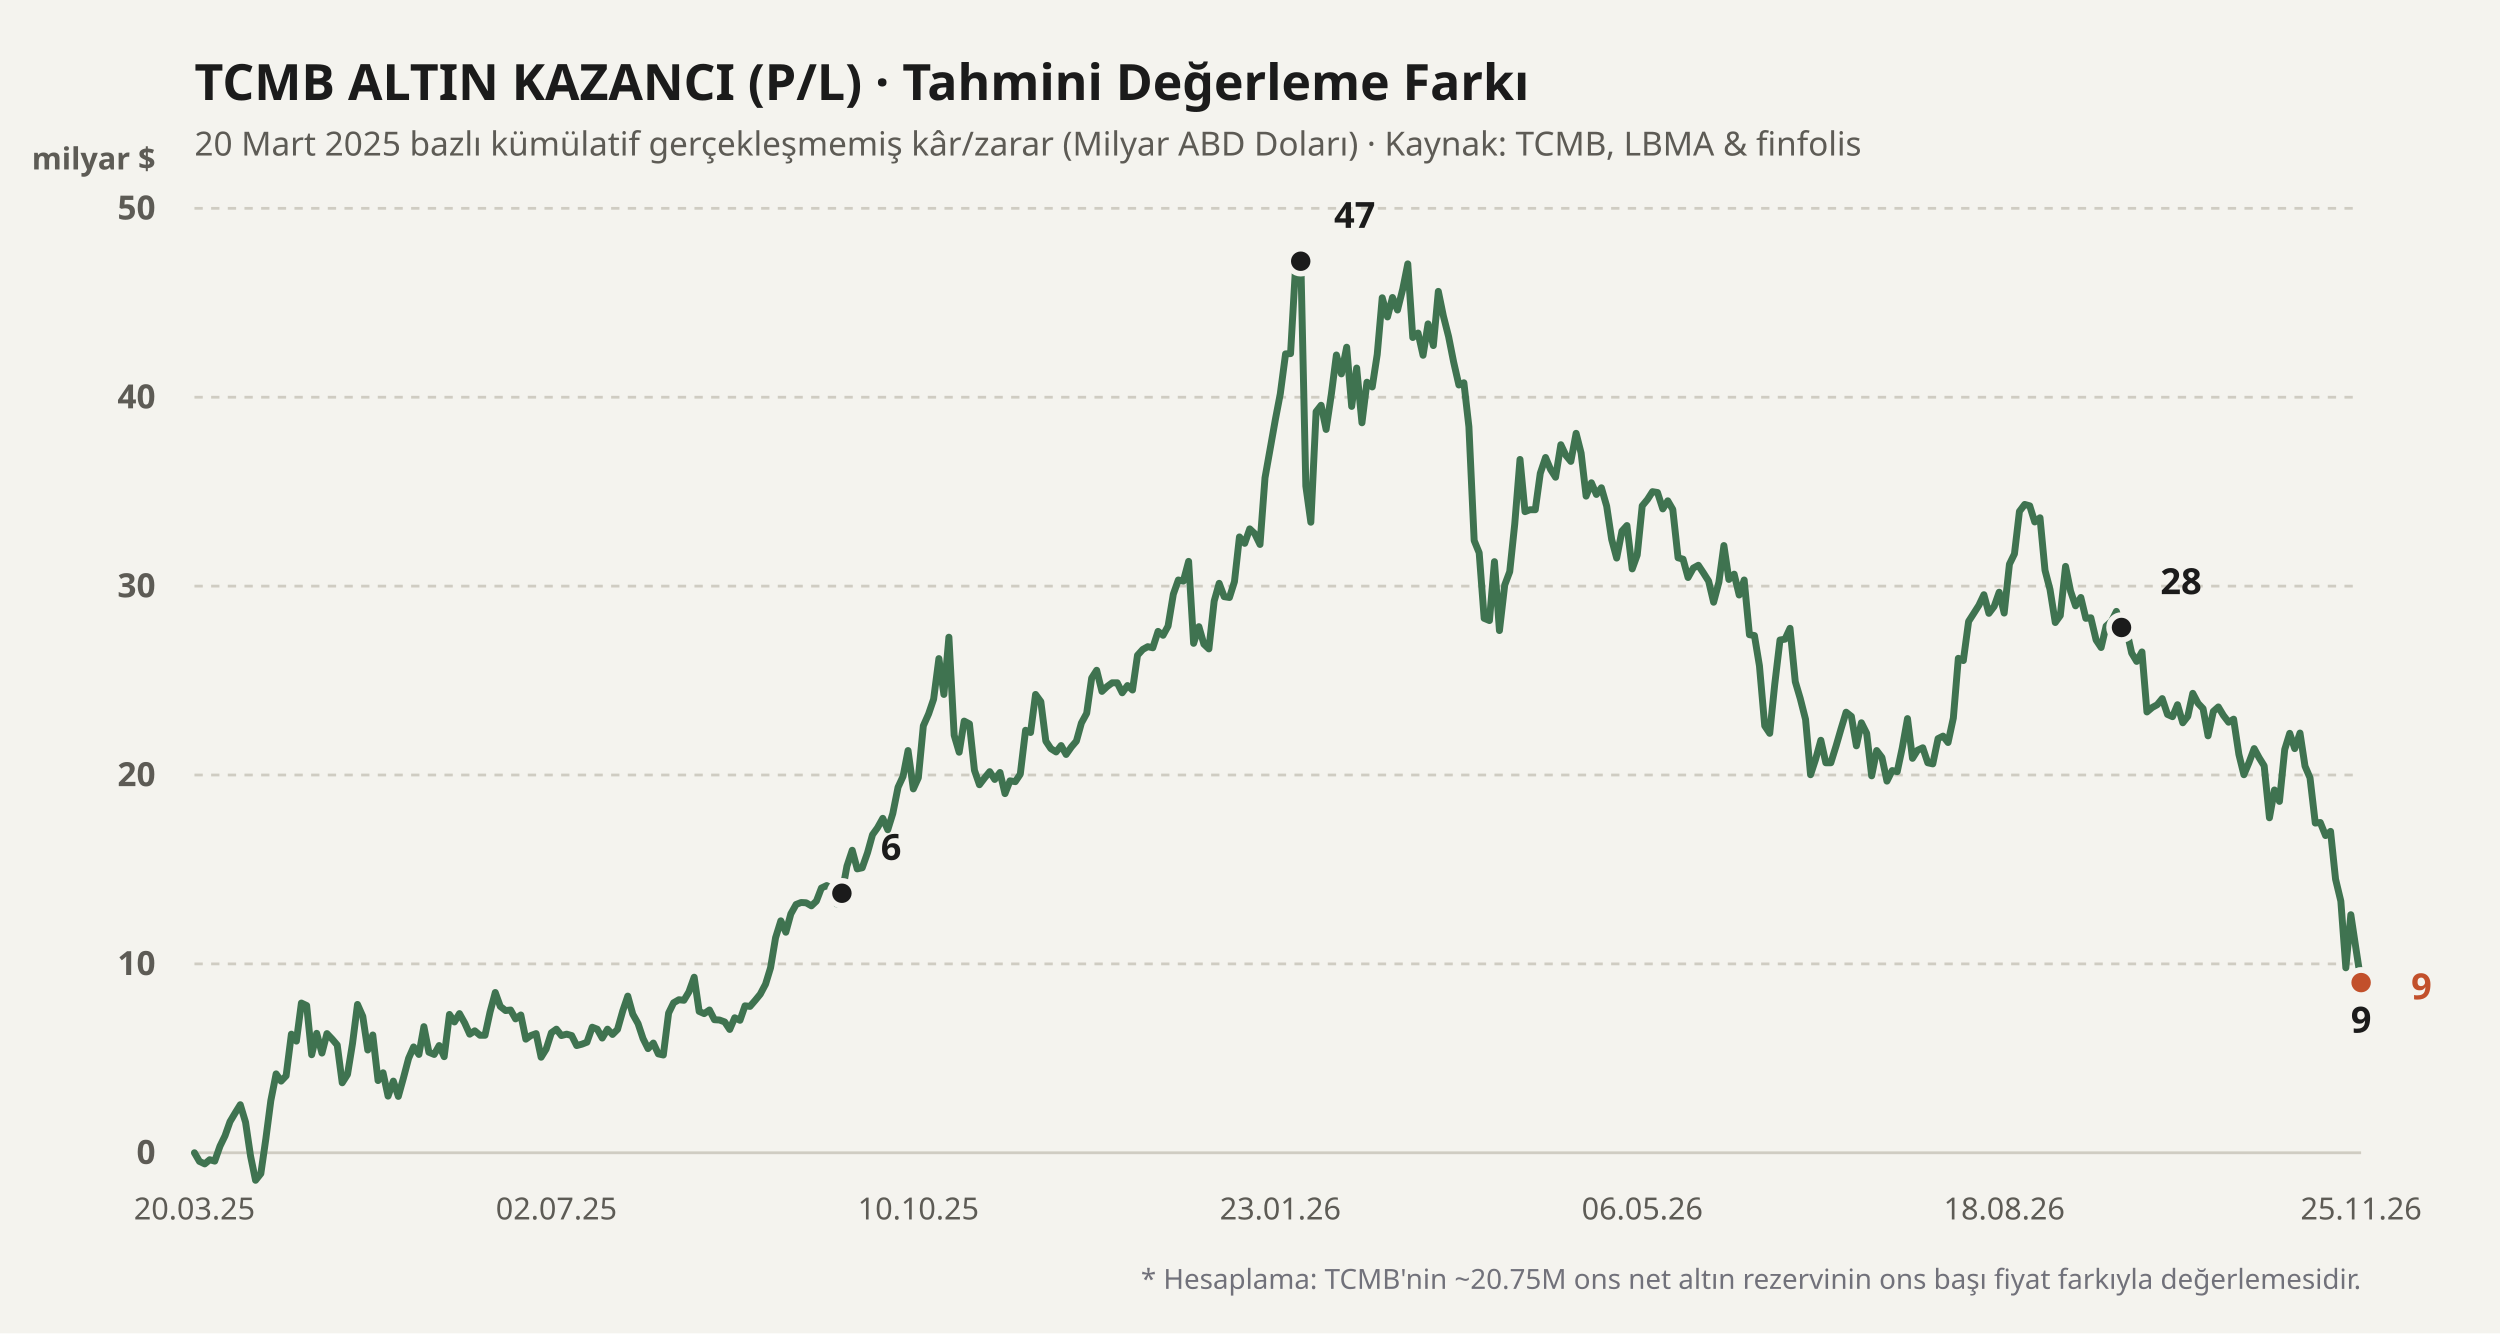
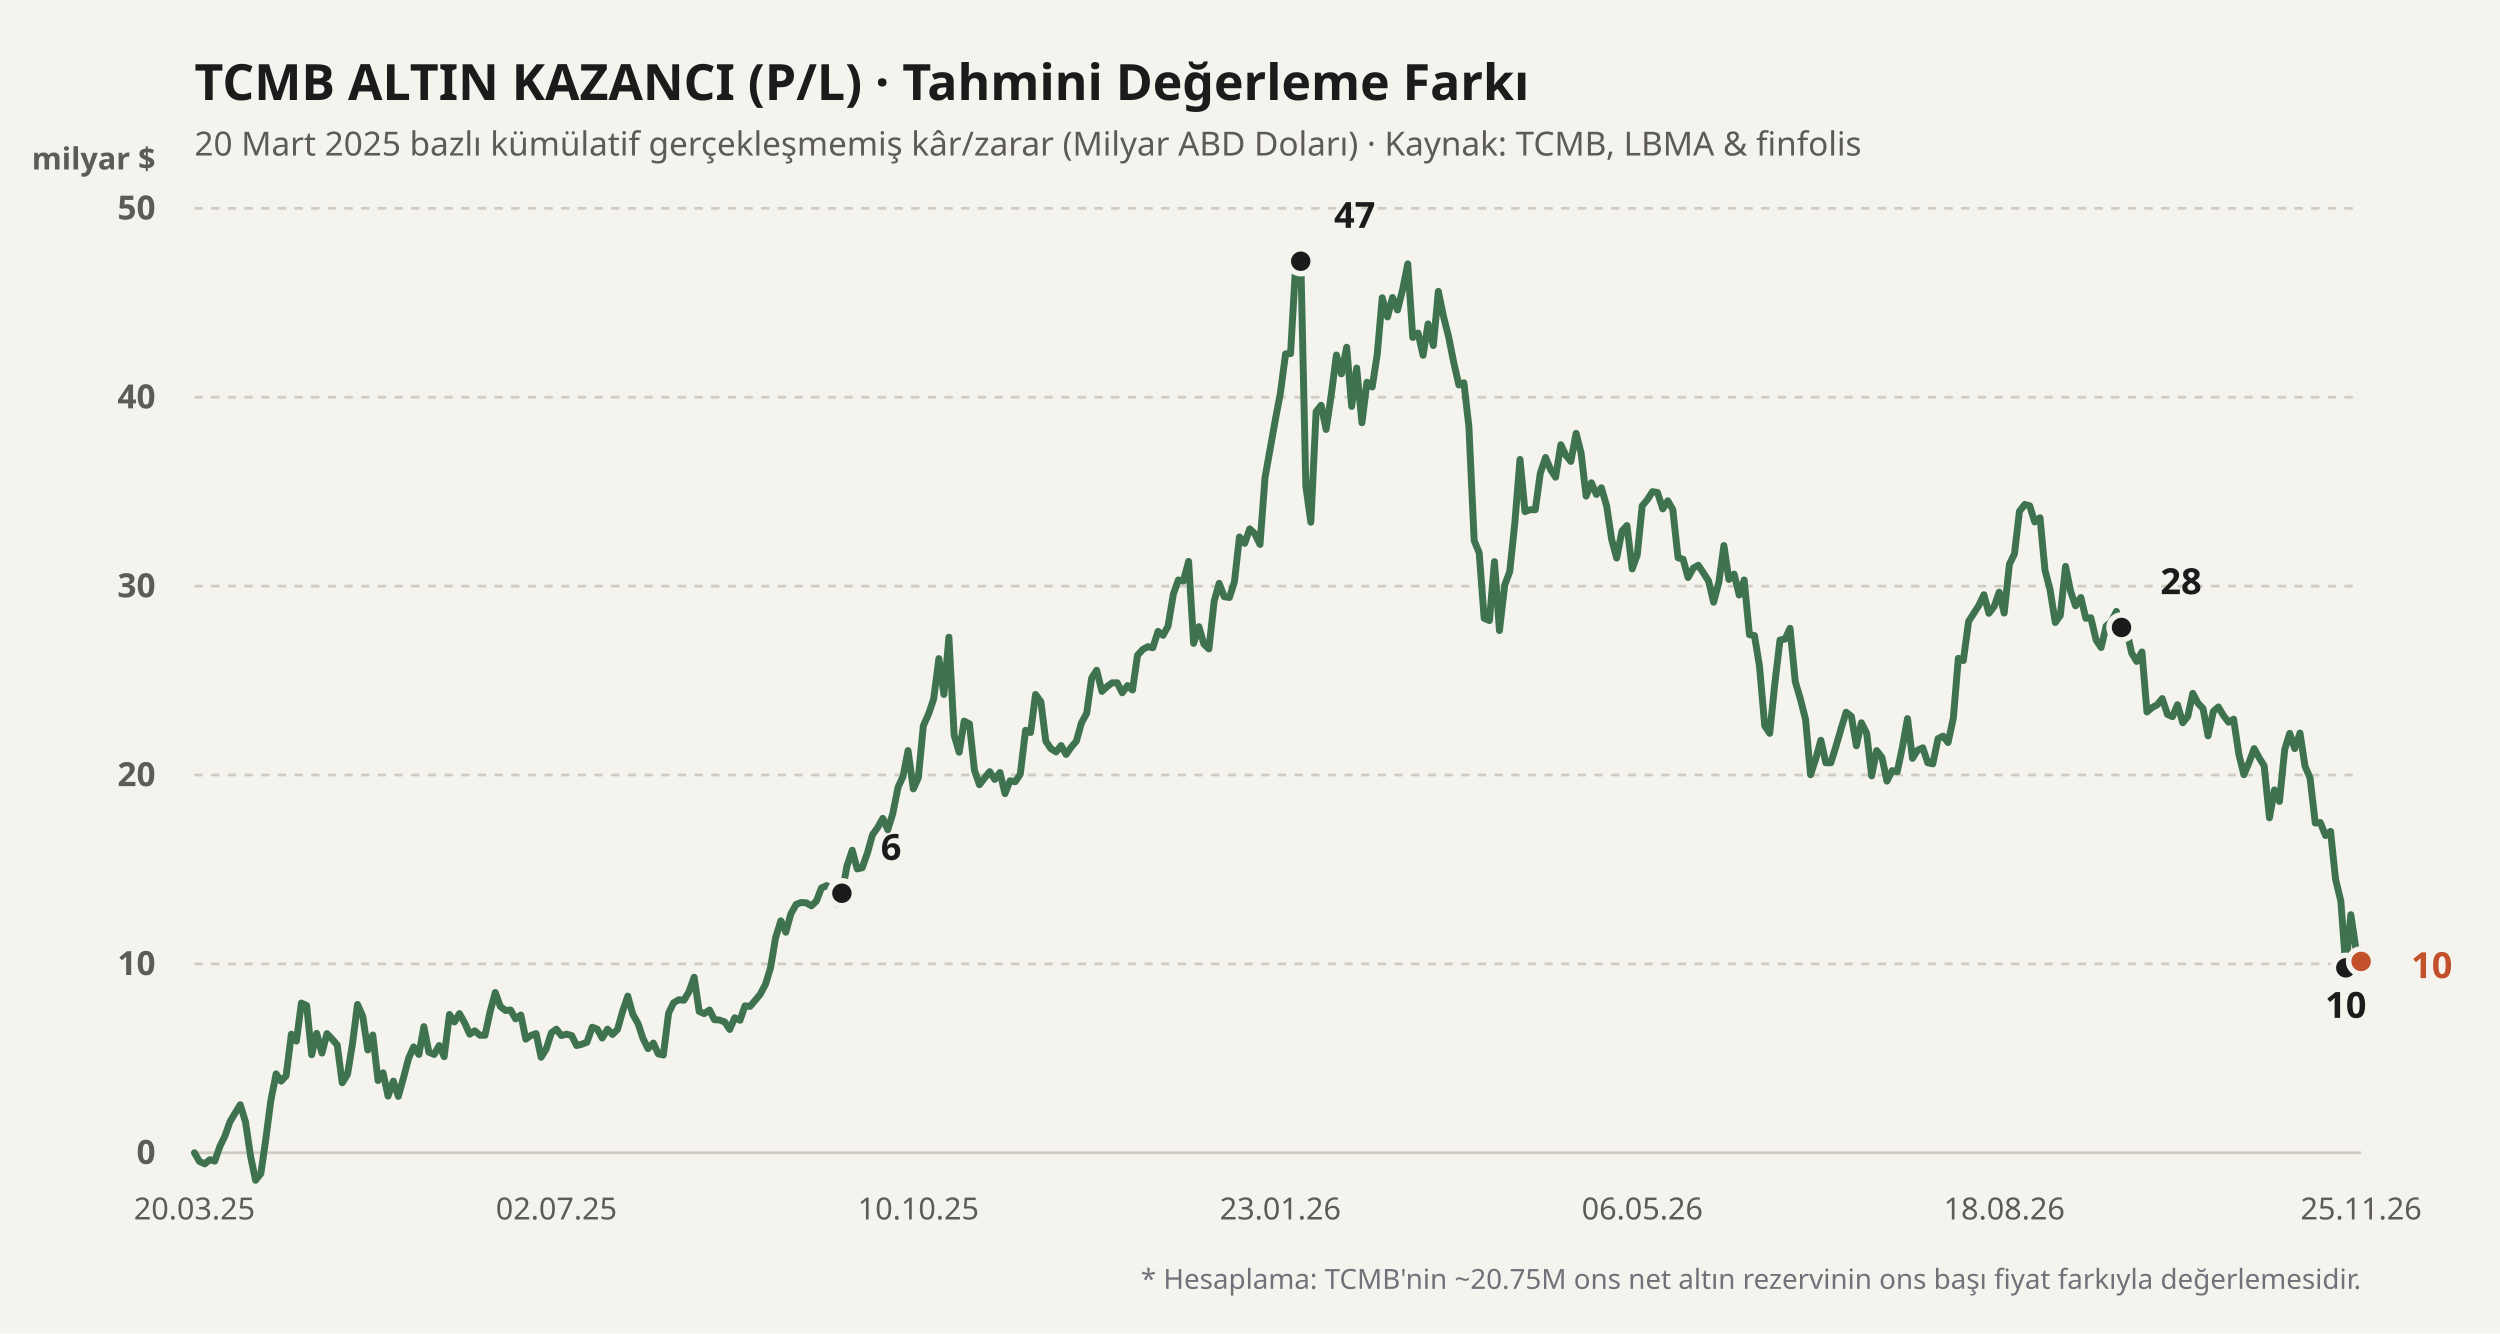
<svg xmlns="http://www.w3.org/2000/svg" viewBox="0 0 900 480" width="100%" height="100%">
  <rect width="900" height="480" fill="#f4f3ee" />
  <text x="70" y="36" fill="#1b1b1b" font-size="18" font-weight="700" font-family="'Bricolage Grotesque', system-ui, sans-serif">
    TCMB ALTIN KAZANCI (P/L) · Tahmini Değerleme Farkı
  </text>
  <text x="70" y="56" fill="#5d5b55" font-size="12" font-family="'Bricolage Grotesque', system-ui, sans-serif">
    20 Mart 2025 bazlı kümülatif gerçekleşmemiş kâr/zarar (Milyar ABD Doları) · Kaynak: TCMB, LBMA &amp; finfolis
  </text>
  <text x="56" y="61" fill="#5d5b55" font-size="11" font-weight="600" font-family="'Bricolage Grotesque', system-ui, sans-serif" text-anchor="end">milyar $</text>
  <line x1="70" y1="415" x2="850" y2="415" stroke="#cfccc2" stroke-width="1" stroke-dasharray="none" />
  <text x="56" y="419" fill="#5d5b55" font-size="12" font-family="'Bricolage Grotesque', system-ui, sans-serif" text-anchor="end" font-weight="600">0</text>
  <line x1="70" y1="347" x2="850" y2="347" stroke="#cfccc2" stroke-width="1" stroke-dasharray="3,3" />
  <text x="56" y="351" fill="#5d5b55" font-size="12" font-family="'Bricolage Grotesque', system-ui, sans-serif" text-anchor="end" font-weight="600">10</text>
  <line x1="70" y1="279" x2="850" y2="279" stroke="#cfccc2" stroke-width="1" stroke-dasharray="3,3" />
  <text x="56" y="283" fill="#5d5b55" font-size="12" font-family="'Bricolage Grotesque', system-ui, sans-serif" text-anchor="end" font-weight="600">20</text>
  <line x1="70" y1="211" x2="850" y2="211" stroke="#cfccc2" stroke-width="1" stroke-dasharray="3,3" />
  <text x="56" y="215" fill="#5d5b55" font-size="12" font-family="'Bricolage Grotesque', system-ui, sans-serif" text-anchor="end" font-weight="600">30</text>
  <line x1="70" y1="143" x2="850" y2="143" stroke="#cfccc2" stroke-width="1" stroke-dasharray="3,3" />
  <text x="56" y="147" fill="#5d5b55" font-size="12" font-family="'Bricolage Grotesque', system-ui, sans-serif" text-anchor="end" font-weight="600">40</text>
  <line x1="70" y1="75" x2="850" y2="75" stroke="#cfccc2" stroke-width="1" stroke-dasharray="3,3" />
  <text x="56" y="79" fill="#5d5b55" font-size="12" font-family="'Bricolage Grotesque', system-ui, sans-serif" text-anchor="end" font-weight="600">50</text>
  <defs>
    <linearGradient id="altin-grad" x1="0" y1="0" x2="0" y2="1">
      <stop offset="0%" stop-color="#3f7350" stop-opacity="0.25" />
      <stop offset="100%" stop-color="#3f7350" stop-opacity="0.02" />
    </linearGradient>
  </defs>
-   <polyline fill="none" stroke="#3f7350" stroke-width="2.5" stroke-linecap="round" stroke-linejoin="round" points="70.0,415.0 71.8,418.1 73.7,419.0 75.5,417.5 77.3,418.0 79.2,412.6 81.0,408.9 82.8,403.8 84.7,400.6 86.5,397.7 88.4,404.0 90.2,416.2 92.0,424.9 93.9,422.5 95.7,410.0 97.5,396.2 99.4,386.6 101.2,389.2 103.0,387.3 104.9,372.3 106.7,374.8 108.5,361.1 110.4,362.0 112.2,379.7 114.0,372.0 115.9,379.1 117.7,372.1 119.6,374.1 121.4,376.2 123.2,389.8 125.1,386.8 126.9,375.7 128.7,361.6 130.6,365.9 132.4,378.0 134.2,372.6 136.1,389.0 137.9,386.2 139.7,394.6 141.6,389.2 143.4,394.7 145.2,388.2 147.1,381.0 148.9,376.9 150.8,379.6 152.6,369.6 154.4,378.8 156.3,379.6 158.1,376.4 159.9,380.4 161.8,365.2 163.6,367.9 165.4,364.9 167.3,368.3 169.1,372.3 170.9,371.1 172.8,372.7 174.6,372.7 176.4,364.4 178.3,357.3 180.1,362.3 182.0,363.8 183.8,363.6 185.6,366.8 187.5,365.4 189.3,374.1 191.1,372.8 193.0,372.1 194.8,380.6 196.6,377.7 198.5,371.8 200.3,370.5 202.1,372.8 204.0,372.3 205.8,372.8 207.6,376.4 209.5,375.9 211.3,375.2 213.2,369.8 215.0,370.5 216.8,373.7 218.7,370.5 220.5,372.4 222.3,370.6 224.2,363.9 226.0,358.6 227.8,365.1 229.7,368.5 231.5,373.9 233.3,377.5 235.2,375.5 237.0,379.4 238.8,379.8 240.7,364.7 242.5,361.0 244.4,359.9 246.2,360.1 248.0,357.1 249.9,351.8 251.7,364.1 253.5,364.9 255.4,363.6 257.2,367.1 259.0,367.2 260.9,367.9 262.7,370.6 264.5,366.4 266.4,367.3 268.2,362.1 270.0,362.3 271.9,360.1 273.7,357.9 275.6,354.3 277.4,348.4 279.2,337.6 281.1,331.5 282.9,335.6 284.7,329.0 286.6,325.6 288.4,324.9 290.2,325.0 292.1,326.1 293.9,324.4 295.7,319.7 297.6,318.8 299.4,319.9 301.2,325.4 303.1,321.6 304.9,311.8 306.8,306.1 308.6,312.8 310.4,312.4 312.3,307.0 314.1,300.5 315.9,298.0 317.8,294.6 319.6,298.7 321.4,292.9 323.3,283.4 325.1,279.5 326.9,270.2 328.8,284.0 330.6,280.0 332.4,261.3 334.3,257.0 336.1,251.7 338.0,237.1 339.8,250.0 341.6,229.4 343.5,264.7 345.3,270.8 347.1,259.6 349.0,260.6 350.8,277.3 352.6,282.5 354.5,280.0 356.3,277.8 358.1,280.6 360.0,278.1 361.8,285.7 363.6,281.1 365.5,281.4 367.3,278.7 369.2,262.9 371.0,263.7 372.8,250.0 374.7,252.6 376.5,266.8 378.3,269.5 380.2,270.7 382.0,268.4 383.8,271.6 385.7,268.9 387.5,266.8 389.3,260.3 391.2,256.8 393.0,244.1 394.8,241.3 396.7,248.9 398.5,247.2 400.4,245.8 402.2,245.8 404.0,249.4 405.9,246.8 407.7,248.4 409.5,235.9 411.4,233.8 413.2,232.8 415.0,233.2 416.9,227.3 418.7,228.7 420.5,225.4 422.4,213.9 424.2,208.8 426.0,209.2 427.9,202.1 429.7,231.6 431.6,225.6 433.4,231.9 435.2,233.6 437.1,216.4 438.9,210.0 440.7,214.8 442.6,215.1 444.4,209.4 446.2,193.3 448.1,195.6 449.9,190.4 451.7,192.1 453.6,196.0 455.4,172.0 457.2,161.9 459.1,151.2 460.9,141.8 462.8,127.4 464.6,127.3 466.4,96.1 468.3,94.0 470.1,175.0 471.9,188.0 473.8,148.2 475.6,145.9 477.4,154.6 479.3,141.8 481.1,127.8 482.9,134.6 484.8,125.0 486.6,146.3 488.4,132.5 490.3,152.2 492.1,137.6 494.0,139.3 495.8,127.6 497.6,107.2 499.5,114.1 501.3,107.1 503.1,111.6 505.0,104.0 506.8,95.0 508.6,121.5 510.5,119.9 512.3,127.9 514.1,116.6 516.0,124.4 517.8,104.9 519.6,113.7 521.5,121.2 523.3,130.3 525.2,138.6 527.0,137.8 528.8,153.6 530.7,194.6 532.5,199.0 534.3,222.6 536.2,223.4 538.0,202.2 539.8,227.0 541.7,210.6 543.5,205.8 545.3,188.7 547.2,165.4 549.0,184.2 550.8,183.5 552.7,183.5 554.5,170.4 556.4,164.7 558.2,169.0 560.0,171.8 561.9,160.1 563.7,163.9 565.5,166.1 567.4,156.0 569.2,163.1 571.0,178.6 572.9,173.8 574.7,178.0 576.5,175.6 578.4,182.2 580.2,194.2 582.0,200.9 583.9,191.2 585.7,189.2 587.6,204.8 589.4,199.8 591.2,182.1 593.1,179.8 594.9,177.0 596.7,177.3 598.6,183.2 600.4,180.3 602.2,183.4 604.1,200.8 605.9,201.3 607.7,207.9 609.6,204.5 611.4,203.5 613.2,206.2 615.1,209.2 616.9,216.8 618.8,209.6 620.6,196.4 622.4,208.6 624.3,206.7 626.1,214.2 627.9,208.8 629.8,228.5 631.6,228.8 633.4,239.7 635.3,261.3 637.1,264.0 638.9,246.4 640.8,230.4 642.6,230.1 644.4,226.2 646.3,245.4 648.1,251.5 650.0,259.0 651.8,278.9 653.6,273.4 655.5,266.5 657.3,274.6 659.1,274.6 661.0,268.5 662.8,262.3 664.6,256.4 666.5,257.9 668.3,268.5 670.1,260.2 672.0,264.0 673.8,279.3 675.6,270.2 677.5,272.7 679.3,281.2 681.2,277.4 683.0,277.8 684.8,269.3 686.7,258.7 688.5,273.0 690.3,270.1 692.2,269.2 694.0,274.6 695.8,275.0 697.7,265.9 699.5,265.0 701.3,267.3 703.2,258.5 705.0,237.0 706.8,237.8 708.7,223.7 710.5,220.9 712.4,217.9 714.2,214.1 716.0,220.8 717.9,218.3 719.7,213.2 721.5,220.7 723.4,203.1 725.2,199.4 727.0,184.1 728.9,181.6 730.7,182.1 732.5,187.9 734.4,186.4 736.2,205.3 738.0,212.2 739.9,224.1 741.7,221.6 743.6,203.9 745.4,212.8 747.2,218.1 749.1,215.1 750.9,222.6 752.7,222.4 754.6,230.4 756.4,233.1 758.2,225.4 760.1,223.7 761.9,220.1 763.7,225.9 765.6,227.0 767.4,235.1 769.2,238.1 771.1,234.7 772.9,256.3 774.8,254.7 776.6,253.7 778.4,251.5 780.3,257.2 782.1,258.0 783.9,253.7 785.8,260.2 787.6,257.9 789.4,249.6 791.3,253.2 793.1,255.1 794.9,264.9 796.8,256.1 798.6,254.5 800.4,257.5 802.3,260.0 804.1,258.9 806.0,271.6 807.8,278.9 809.6,274.6 811.5,269.5 813.3,272.8 815.1,275.7 817.0,294.4 818.8,284.4 820.6,288.5 822.5,269.8 824.3,264.0 826.1,269.5 828.0,263.9 829.8,275.8 831.6,280.0 833.5,296.3 835.3,296.1 837.2,300.8 839.0,299.3 840.8,316.5 842.7,324.4 844.5,348.4 846.3,329.3 848.2,341.9 850.0,353.7" />
+   <polyline fill="none" stroke="#3f7350" stroke-width="2.5" stroke-linecap="round" stroke-linejoin="round" points="70.0,415.0 71.8,418.1 73.7,419.0 75.5,417.5 77.3,418.0 79.2,412.6 81.0,408.9 82.8,403.8 84.7,400.6 86.5,397.7 88.4,404.0 90.2,416.2 92.0,424.9 93.9,422.5 95.7,410.0 97.5,396.2 99.4,386.6 101.2,389.2 103.0,387.3 104.9,372.3 106.7,374.8 108.5,361.1 110.4,362.0 112.2,379.7 114.0,372.0 115.9,379.1 117.7,372.1 119.6,374.1 121.4,376.2 123.2,389.8 125.1,386.8 126.9,375.7 128.7,361.6 130.6,365.9 132.4,378.0 134.2,372.6 136.1,389.0 137.9,386.2 139.7,394.6 141.6,389.2 143.4,394.7 145.2,388.2 147.1,381.0 148.9,376.9 150.8,379.6 152.6,369.6 154.4,378.8 156.3,379.6 158.1,376.4 159.9,380.4 161.8,365.2 163.6,367.9 165.4,364.9 167.3,368.3 169.1,372.3 170.9,371.1 172.8,372.7 174.6,372.7 176.4,364.4 178.3,357.3 180.1,362.3 182.0,363.8 183.8,363.6 185.6,366.8 187.5,365.4 189.3,374.1 191.1,372.8 193.0,372.1 194.8,380.6 196.6,377.7 198.5,371.8 200.3,370.5 202.1,372.8 204.0,372.3 205.8,372.8 207.6,376.4 209.5,375.9 211.3,375.2 213.2,369.8 215.0,370.5 216.8,373.7 218.7,370.5 220.5,372.4 222.3,370.6 224.2,363.9 226.0,358.6 227.8,365.1 229.7,368.5 231.5,373.9 233.3,377.5 235.2,375.5 237.0,379.4 238.8,379.8 240.7,364.7 242.5,361.0 244.4,359.9 246.2,360.1 248.0,357.1 249.9,351.8 251.7,364.1 253.5,364.9 255.4,363.6 257.2,367.1 259.0,367.2 260.9,367.9 262.7,370.6 264.5,366.4 266.4,367.3 268.2,362.1 270.0,362.3 271.9,360.1 273.7,357.9 275.6,354.3 277.4,348.4 279.2,337.6 281.1,331.5 282.9,335.6 284.7,329.0 286.6,325.6 288.4,324.9 290.2,325.0 292.1,326.1 293.9,324.4 295.7,319.7 297.6,318.8 299.4,319.9 301.2,325.4 303.1,321.6 304.9,311.8 306.8,306.1 308.6,312.8 310.4,312.4 312.3,307.0 314.1,300.5 315.9,298.0 317.8,294.6 319.6,298.7 321.4,292.9 323.3,283.4 325.1,279.5 326.9,270.2 328.8,284.0 330.6,280.0 332.4,261.3 334.3,257.0 336.1,251.7 338.0,237.1 339.8,250.0 341.6,229.4 343.5,264.7 345.3,270.8 347.1,259.6 349.0,260.6 350.8,277.3 352.6,282.5 354.5,280.0 356.3,277.8 358.1,280.6 360.0,278.1 361.8,285.7 363.6,281.1 365.5,281.4 367.3,278.7 369.2,262.9 371.0,263.7 372.8,250.0 374.7,252.6 376.5,266.8 378.3,269.5 380.2,270.7 382.0,268.4 383.8,271.6 385.7,268.9 387.5,266.8 389.3,260.3 391.2,256.8 393.0,244.1 394.8,241.3 396.7,248.9 398.5,247.2 400.4,245.8 402.2,245.8 404.0,249.4 405.9,246.8 407.7,248.4 409.5,235.9 411.4,233.8 413.2,232.8 415.0,233.2 416.9,227.3 418.7,228.7 420.5,225.4 422.4,213.9 424.2,208.8 426.0,209.2 427.9,202.1 429.7,231.6 431.6,225.6 433.4,231.9 435.2,233.6 437.1,216.4 438.9,210.0 440.7,214.8 442.6,215.1 444.4,209.4 446.2,193.3 448.1,195.6 449.9,190.4 451.7,192.1 453.6,196.0 455.4,172.0 457.2,161.9 459.1,151.2 460.9,141.8 462.8,127.4 464.6,127.3 466.4,96.1 468.3,94.0 470.1,175.0 471.9,188.0 473.8,148.2 475.6,145.9 477.4,154.6 479.3,141.8 481.1,127.8 482.9,134.6 484.8,125.0 486.6,146.3 488.4,132.5 490.3,152.2 492.1,137.6 494.0,139.3 495.8,127.6 497.6,107.2 499.5,114.1 501.3,107.1 503.1,111.6 505.0,104.0 506.8,95.0 508.6,121.5 510.5,119.9 512.3,127.9 514.1,116.6 516.0,124.4 517.8,104.9 519.6,113.7 521.5,121.2 523.3,130.3 525.2,138.6 527.0,137.8 528.8,153.6 530.7,194.6 532.5,199.0 534.3,222.6 536.2,223.4 538.0,202.2 539.8,227.0 541.7,210.6 543.5,205.8 545.3,188.7 547.2,165.4 549.0,184.2 550.8,183.5 552.7,183.5 554.5,170.4 556.4,164.7 558.2,169.0 560.0,171.8 561.9,160.1 563.7,163.9 565.5,166.1 567.4,156.0 569.2,163.1 571.0,178.6 572.9,173.8 574.7,178.0 576.5,175.6 578.4,182.2 580.2,194.2 582.0,200.9 583.9,191.2 585.7,189.2 587.6,204.8 589.4,199.8 591.2,182.1 593.1,179.8 594.9,177.0 596.7,177.3 598.6,183.2 600.4,180.3 602.2,183.4 604.1,200.8 605.9,201.3 607.7,207.9 609.6,204.5 611.4,203.5 613.2,206.2 615.1,209.2 616.9,216.8 618.8,209.6 620.6,196.4 622.4,208.6 624.3,206.7 626.1,214.2 627.9,208.8 629.8,228.5 631.6,228.8 633.4,239.7 635.3,261.3 637.1,264.0 638.9,246.4 640.8,230.4 642.6,230.1 644.4,226.2 646.3,245.4 648.1,251.5 650.0,259.0 651.8,278.9 653.6,273.4 655.5,266.5 657.3,274.6 659.1,274.6 661.0,268.5 662.8,262.3 664.6,256.4 666.5,257.9 668.3,268.5 670.1,260.2 672.0,264.0 673.8,279.3 675.6,270.2 677.5,272.7 679.3,281.2 681.2,277.4 683.0,277.8 684.8,269.3 686.7,258.7 688.5,273.0 690.3,270.1 692.2,269.2 694.0,274.6 695.8,275.0 697.7,265.9 699.5,265.0 701.3,267.3 703.2,258.5 705.0,237.0 706.8,237.8 708.7,223.7 710.5,220.9 712.4,217.9 714.2,214.1 716.0,220.8 717.9,218.3 719.7,213.2 721.5,220.7 723.4,203.1 725.2,199.4 727.0,184.1 728.9,181.6 730.7,182.1 732.5,187.9 734.4,186.4 736.2,205.3 738.0,212.2 739.9,224.1 741.7,221.6 743.6,203.9 745.4,212.8 747.2,218.1 749.1,215.1 750.9,222.6 752.7,222.4 754.6,230.4 756.4,233.1 758.2,225.4 760.1,223.7 761.9,220.1 763.7,225.9 765.6,227.0 767.4,235.1 769.2,238.1 771.1,234.7 772.9,256.3 774.8,254.7 776.6,253.7 778.4,251.5 780.3,257.2 782.1,258.0 783.9,253.7 785.8,260.2 787.6,257.9 789.4,249.6 791.3,253.2 793.1,255.1 794.9,264.9 796.8,256.1 798.6,254.5 800.4,257.5 802.3,260.0 804.1,258.9 806.0,271.6 807.8,278.9 809.6,274.6 811.5,269.5 813.3,272.8 815.1,275.7 817.0,294.4 818.8,284.4 820.6,288.5 822.5,269.8 824.3,264.0 826.1,269.5 828.0,263.9 829.8,275.8 831.6,280.0 833.5,296.3 835.3,296.1 837.2,300.8 839.0,299.3 840.8,316.5 842.7,324.4 844.5,348.4 846.3,329.3 848.2,341.9 850.0,346.1" />
  <circle cx="303.082" cy="321.568" r="4.5" fill="#1b1b1b" stroke="#f4f3ee" stroke-width="2" />
  <text x="317.082" y="309.568" fill="#1b1b1b" font-weight="700" font-size="13" font-family="'Bricolage Grotesque', system-ui, sans-serif" text-anchor="start">6</text>
  <circle cx="468.259" cy="94.04" r="4.5" fill="#1b1b1b" stroke="#f4f3ee" stroke-width="2" />
  <text x="480.259" y="82.04" fill="#1b1b1b" font-weight="700" font-size="13" font-family="'Bricolage Grotesque', system-ui, sans-serif" text-anchor="start">47</text>
-   <circle cx="850" cy="353.732" r="4.5" fill="#1b1b1b" stroke="#f4f3ee" stroke-width="2" />
-   <text x="850" y="371.732" fill="#1b1b1b" font-weight="700" font-size="13" font-family="'Bricolage Grotesque', system-ui, sans-serif" text-anchor="middle">9</text>
+   <circle cx="844.494" cy="348.428" r="4.5" fill="#1b1b1b" stroke="#f4f3ee" stroke-width="2" />
+   <text x="844.494" y="366.428" fill="#1b1b1b" font-weight="700" font-size="13" font-family="'Bricolage Grotesque', system-ui, sans-serif" text-anchor="middle">10</text>
  <circle cx="763.741" cy="225.892" r="4.5" fill="#1b1b1b" stroke="#f4f3ee" stroke-width="2" />
  <text x="777.741" y="213.892" fill="#1b1b1b" font-weight="700" font-size="13" font-family="'Bricolage Grotesque', system-ui, sans-serif" text-anchor="start">28</text>
-   <circle cx="850" cy="353.732" r="4.5" fill="#c2502b" stroke="#f4f3ee" stroke-width="2" />
-   <text x="868" y="359.732" fill="#c2502b" font-weight="700" font-size="13" font-family="'Bricolage Grotesque', system-ui, sans-serif" text-anchor="start">9</text>
+   <circle cx="850" cy="346.116" r="4.5" fill="#c2502b" stroke="#f4f3ee" stroke-width="2" />
+   <text x="868" y="352.116" fill="#c2502b" font-weight="700" font-size="13" font-family="'Bricolage Grotesque', system-ui, sans-serif" text-anchor="start">10</text>
  <text x="70" y="439" fill="#5d5b55" font-size="11" font-family="'Bricolage Grotesque', system-ui, sans-serif" text-anchor="middle">20.03.25</text>
  <text x="200.306" y="439" fill="#5d5b55" font-size="11" font-family="'Bricolage Grotesque', system-ui, sans-serif" text-anchor="middle">02.07.25</text>
  <text x="330.612" y="439" fill="#5d5b55" font-size="11" font-family="'Bricolage Grotesque', system-ui, sans-serif" text-anchor="middle">10.10.25</text>
  <text x="460.918" y="439" fill="#5d5b55" font-size="11" font-family="'Bricolage Grotesque', system-ui, sans-serif" text-anchor="middle">23.01.26</text>
  <text x="591.224" y="439" fill="#5d5b55" font-size="11" font-family="'Bricolage Grotesque', system-ui, sans-serif" text-anchor="middle">06.05.26</text>
  <text x="721.529" y="439" fill="#5d5b55" font-size="11" font-family="'Bricolage Grotesque', system-ui, sans-serif" text-anchor="middle">18.08.26</text>
  <text x="850" y="439" fill="#5d5b55" font-size="11" font-family="'Bricolage Grotesque', system-ui, sans-serif" text-anchor="middle">25.11.26</text>
  <text x="850" y="464" fill="#71717a" font-size="10" font-family="'Bricolage Grotesque', system-ui, sans-serif" text-anchor="end">
    * Hesaplama: TCMB'nin ~20.75M ons net altın rezervinin ons başı fiyat farkıyla değerlemesidir.
  </text>
</svg>
